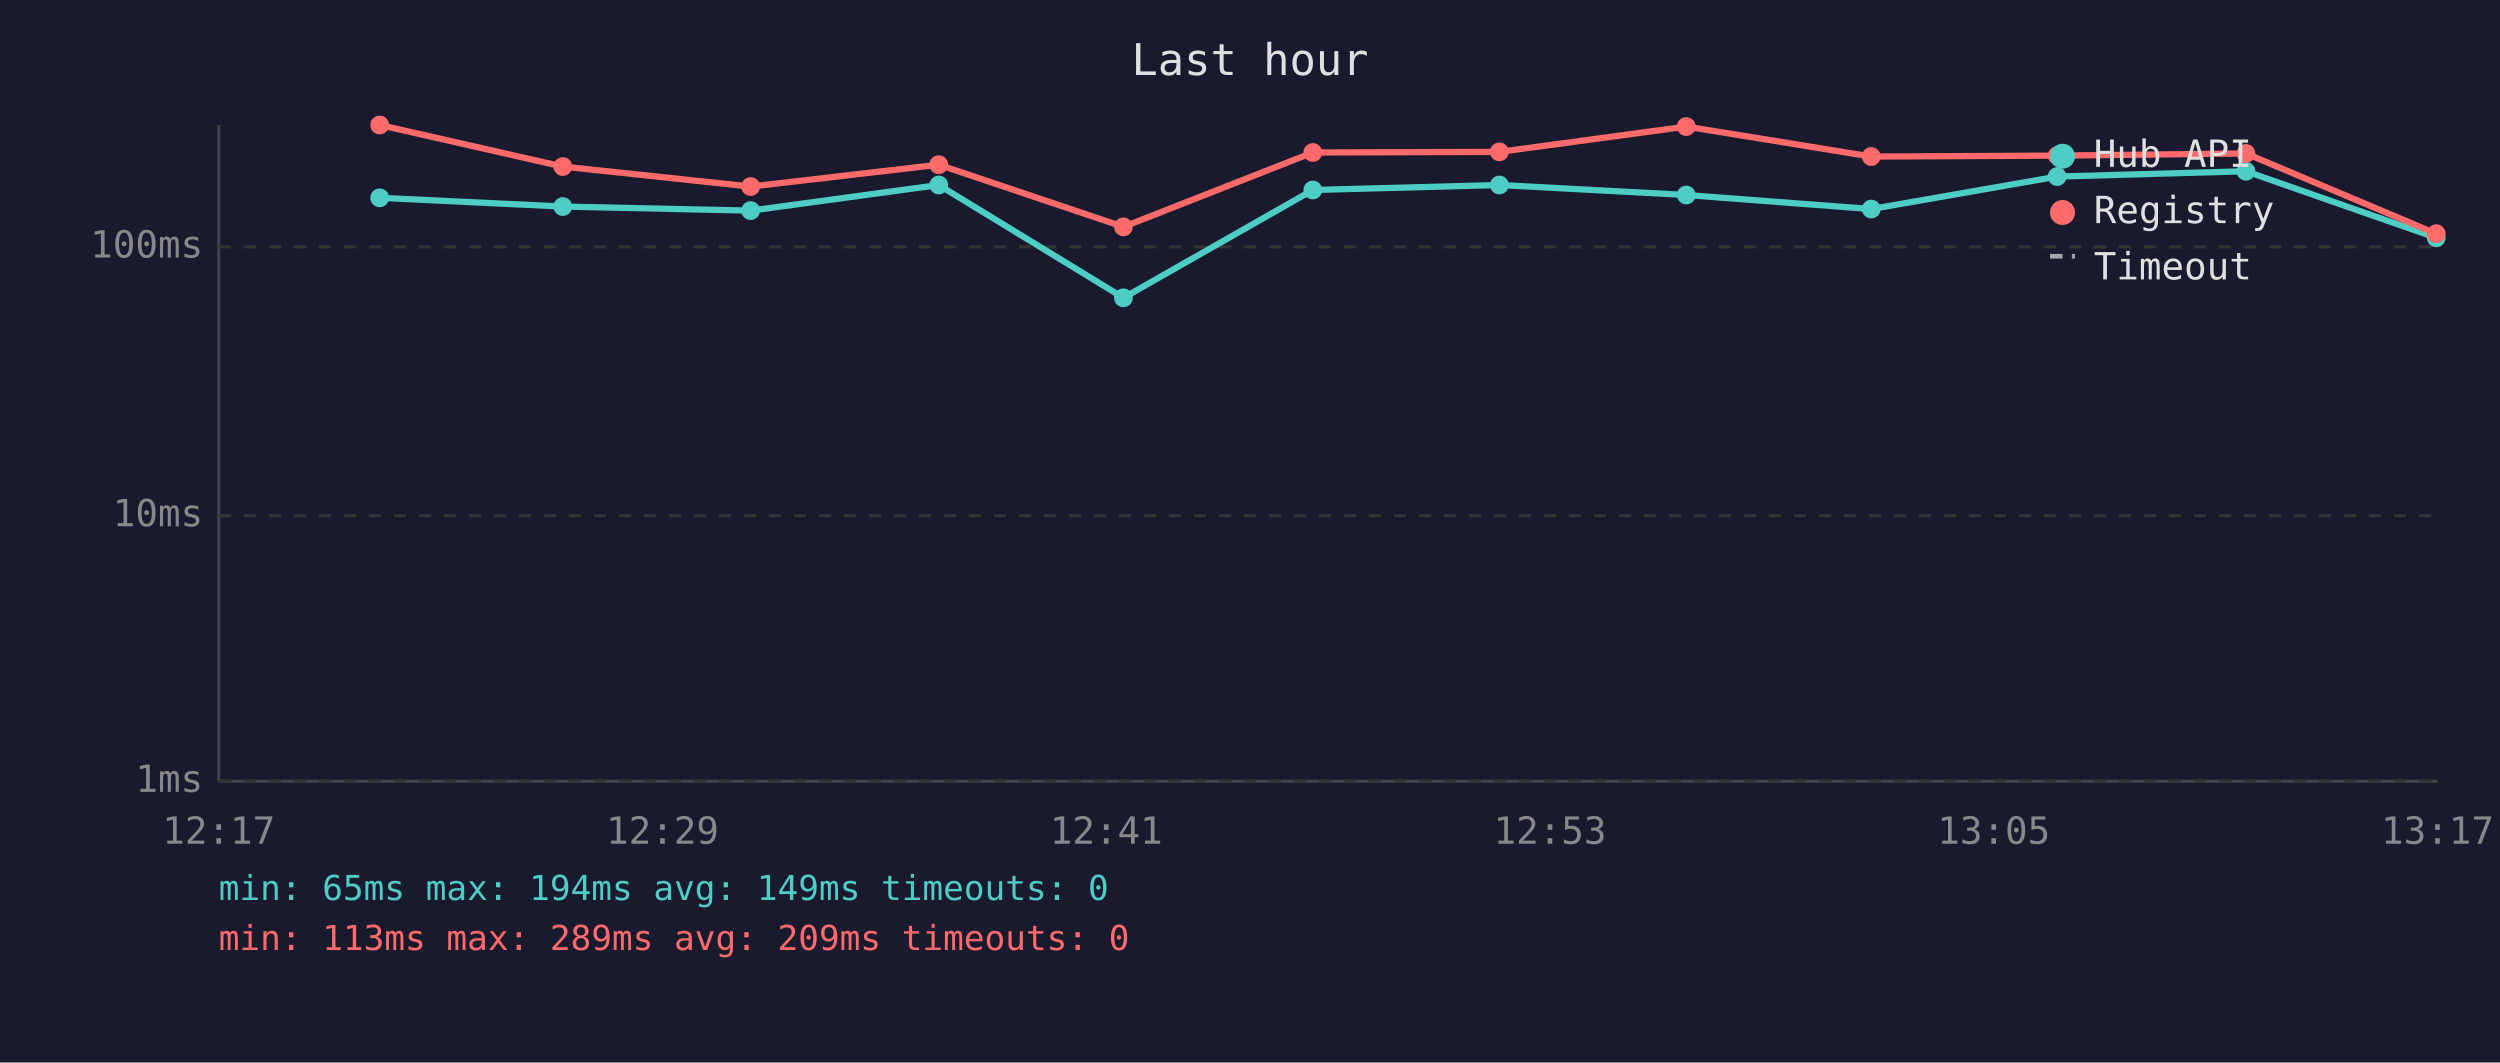
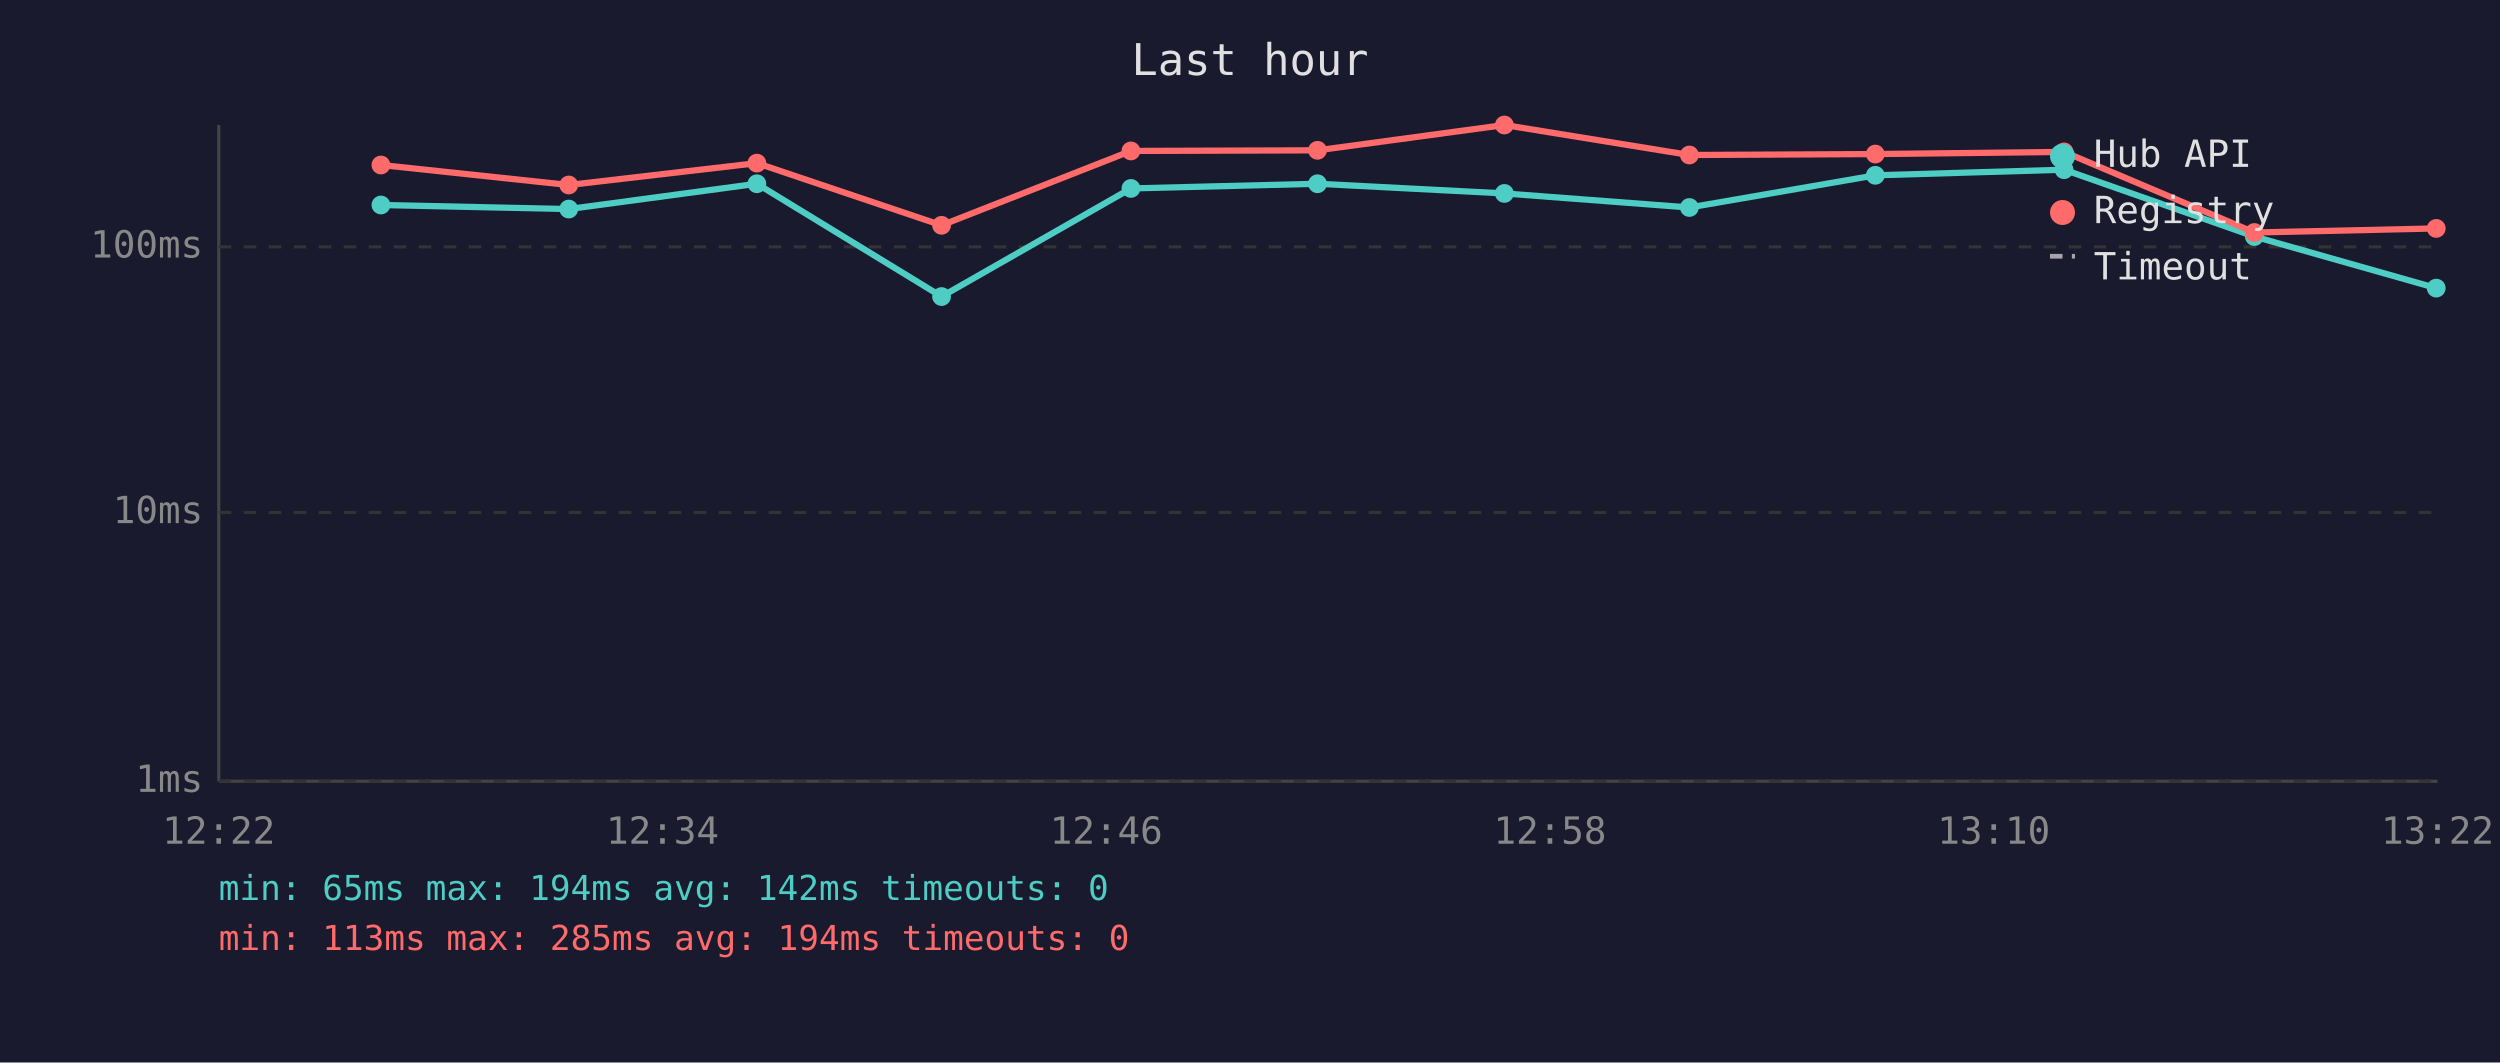
<svg xmlns="http://www.w3.org/2000/svg" viewBox="0 0 800 340" font-family="monospace" font-size="12">
  <rect width="800" height="340" fill="#1a1a2e" />
  <text x="400" y="24" fill="#e0e0e0" font-size="14" text-anchor="middle">Last hour</text>
  <line x1="70" y1="40" x2="70" y2="250" stroke="#444" stroke-width="1" />
  <line x1="70" y1="250" x2="780" y2="250" stroke="#444" stroke-width="1" />
  <line x1="70" y1="250" x2="780" y2="250" stroke="#333" stroke-width="1" stroke-dasharray="4" />
  <text x="65" y="250" fill="#888" text-anchor="end" dominant-baseline="middle">1ms</text>
-   <line x1="70" y1="165" x2="780" y2="165" stroke="#333" stroke-width="1" stroke-dasharray="4" />
-   <text x="65" y="165" fill="#888" text-anchor="end" dominant-baseline="middle">10ms</text>
+   <line x1="70" y1="164" x2="780" y2="164" stroke="#333" stroke-width="1" stroke-dasharray="4" />
+   <text x="65" y="164" fill="#888" text-anchor="end" dominant-baseline="middle">10ms</text>
  <line x1="70" y1="79" x2="780" y2="79" stroke="#333" stroke-width="1" stroke-dasharray="4" />
  <text x="65" y="79" fill="#888" text-anchor="end" dominant-baseline="middle">100ms</text>
-   <text x="70" y="270" fill="#888" text-anchor="middle">12:17</text>
-   <text x="212" y="270" fill="#888" text-anchor="middle">12:29</text>
-   <text x="354" y="270" fill="#888" text-anchor="middle">12:41</text>
-   <text x="496" y="270" fill="#888" text-anchor="middle">12:53</text>
-   <text x="638" y="270" fill="#888" text-anchor="middle">13:05</text>
-   <text x="780" y="270" fill="#888" text-anchor="middle">13:17</text>
-   <polyline points="121.5,63.3 180.1,66.1 240.2,67.4 300.4,59.2 359.5,95.3 420.1,60.8 479.8,59.2 539.6,62.4 598.8,66.9 658.3,56.5 718.7,54.8 779.6,76.1" fill="none" stroke="#4ecdc4" stroke-width="2" opacity="1" />
-   <circle cx="121.5" cy="63.3" r="3" fill="#4ecdc4" />
-   <circle cx="180.1" cy="66.1" r="3" fill="#4ecdc4" />
-   <circle cx="240.2" cy="67.4" r="3" fill="#4ecdc4" />
-   <circle cx="300.4" cy="59.2" r="3" fill="#4ecdc4" />
-   <circle cx="359.5" cy="95.3" r="3" fill="#4ecdc4" />
-   <circle cx="420.1" cy="60.8" r="3" fill="#4ecdc4" />
-   <circle cx="479.8" cy="59.2" r="3" fill="#4ecdc4" />
-   <circle cx="539.6" cy="62.4" r="3" fill="#4ecdc4" />
-   <circle cx="598.8" cy="66.9" r="3" fill="#4ecdc4" />
-   <circle cx="658.3" cy="56.5" r="3" fill="#4ecdc4" />
-   <circle cx="718.7" cy="54.8" r="3" fill="#4ecdc4" />
-   <circle cx="779.6" cy="76.1" r="3" fill="#4ecdc4" />
-   <polyline points="121.5,40.0 180.1,53.3 240.2,59.7 300.4,52.7 359.5,72.6 420.1,48.8 479.8,48.6 539.6,40.5 598.8,50.1 658.3,49.8 718.7,49.1 779.6,74.8" fill="none" stroke="#ff6b6b" stroke-width="2" opacity="1" />
-   <circle cx="121.5" cy="40.0" r="3" fill="#ff6b6b" />
-   <circle cx="180.1" cy="53.3" r="3" fill="#ff6b6b" />
-   <circle cx="240.2" cy="59.7" r="3" fill="#ff6b6b" />
-   <circle cx="300.4" cy="52.7" r="3" fill="#ff6b6b" />
-   <circle cx="359.5" cy="72.6" r="3" fill="#ff6b6b" />
-   <circle cx="420.1" cy="48.8" r="3" fill="#ff6b6b" />
-   <circle cx="479.8" cy="48.6" r="3" fill="#ff6b6b" />
-   <circle cx="539.6" cy="40.5" r="3" fill="#ff6b6b" />
-   <circle cx="598.8" cy="50.1" r="3" fill="#ff6b6b" />
-   <circle cx="658.3" cy="49.8" r="3" fill="#ff6b6b" />
-   <circle cx="718.7" cy="49.1" r="3" fill="#ff6b6b" />
-   <circle cx="779.6" cy="74.8" r="3" fill="#ff6b6b" />
+   <text x="70" y="270" fill="#888" text-anchor="middle">12:22</text>
+   <text x="212" y="270" fill="#888" text-anchor="middle">12:34</text>
+   <text x="354" y="270" fill="#888" text-anchor="middle">12:46</text>
+   <text x="496" y="270" fill="#888" text-anchor="middle">12:58</text>
+   <text x="638" y="270" fill="#888" text-anchor="middle">13:10</text>
+   <text x="780" y="270" fill="#888" text-anchor="middle">13:22</text>
+   <polyline points="121.9,65.6 182.0,66.9 242.2,58.8 301.3,94.9 361.9,60.3 421.6,58.8 481.4,61.9 540.6,66.4 600.1,56.1 660.5,54.3 721.4,75.7 779.6,92.2" fill="none" stroke="#4ecdc4" stroke-width="2" opacity="1" />
+   <circle cx="121.9" cy="65.6" r="3" fill="#4ecdc4" />
+   <circle cx="182.0" cy="66.9" r="3" fill="#4ecdc4" />
+   <circle cx="242.2" cy="58.8" r="3" fill="#4ecdc4" />
+   <circle cx="301.3" cy="94.9" r="3" fill="#4ecdc4" />
+   <circle cx="361.9" cy="60.3" r="3" fill="#4ecdc4" />
+   <circle cx="421.6" cy="58.8" r="3" fill="#4ecdc4" />
+   <circle cx="481.4" cy="61.9" r="3" fill="#4ecdc4" />
+   <circle cx="540.6" cy="66.4" r="3" fill="#4ecdc4" />
+   <circle cx="600.1" cy="56.1" r="3" fill="#4ecdc4" />
+   <circle cx="660.5" cy="54.3" r="3" fill="#4ecdc4" />
+   <circle cx="721.4" cy="75.7" r="3" fill="#4ecdc4" />
+   <circle cx="779.6" cy="92.2" r="3" fill="#4ecdc4" />
+   <polyline points="121.9,52.8 182.0,59.2 242.2,52.2 301.3,72.1 361.9,48.3 421.6,48.1 481.4,40.0 540.6,49.6 600.1,49.3 660.5,48.6 721.4,74.4 779.6,73.1" fill="none" stroke="#ff6b6b" stroke-width="2" opacity="1" />
+   <circle cx="121.9" cy="52.8" r="3" fill="#ff6b6b" />
+   <circle cx="182.0" cy="59.2" r="3" fill="#ff6b6b" />
+   <circle cx="242.2" cy="52.2" r="3" fill="#ff6b6b" />
+   <circle cx="301.3" cy="72.1" r="3" fill="#ff6b6b" />
+   <circle cx="361.9" cy="48.3" r="3" fill="#ff6b6b" />
+   <circle cx="421.6" cy="48.1" r="3" fill="#ff6b6b" />
+   <circle cx="481.4" cy="40.0" r="3" fill="#ff6b6b" />
+   <circle cx="540.6" cy="49.6" r="3" fill="#ff6b6b" />
+   <circle cx="600.1" cy="49.3" r="3" fill="#ff6b6b" />
+   <circle cx="660.5" cy="48.6" r="3" fill="#ff6b6b" />
+   <circle cx="721.4" cy="74.4" r="3" fill="#ff6b6b" />
+   <circle cx="779.6" cy="73.1" r="3" fill="#ff6b6b" />
  <circle cx="660" cy="50" r="4" fill="#4ecdc4" />
  <text x="670" y="50" fill="#e0e0e0" dominant-baseline="middle">Hub API</text>
  <circle cx="660" cy="68" r="4" fill="#ff6b6b" />
  <text x="670" y="68" fill="#e0e0e0" dominant-baseline="middle">Registry</text>
  <line x1="656" y1="82" x2="664" y2="82" stroke="#e0e0e0" stroke-width="1.5" stroke-dasharray="4,3" opacity="0.7" />
  <text x="670" y="86" fill="#e0e0e0" dominant-baseline="middle">Timeout</text>
-   <text x="70" y="288" fill="#4ecdc4" font-size="11">min: 65ms  max: 194ms  avg: 149ms  timeouts: 0</text>
-   <text x="70" y="304" fill="#ff6b6b" font-size="11">min: 113ms  max: 289ms  avg: 209ms  timeouts: 0</text>
+   <text x="70" y="288" fill="#4ecdc4" font-size="11">min: 65ms  max: 194ms  avg: 142ms  timeouts: 0</text>
+   <text x="70" y="304" fill="#ff6b6b" font-size="11">min: 113ms  max: 285ms  avg: 194ms  timeouts: 0</text>
</svg>
